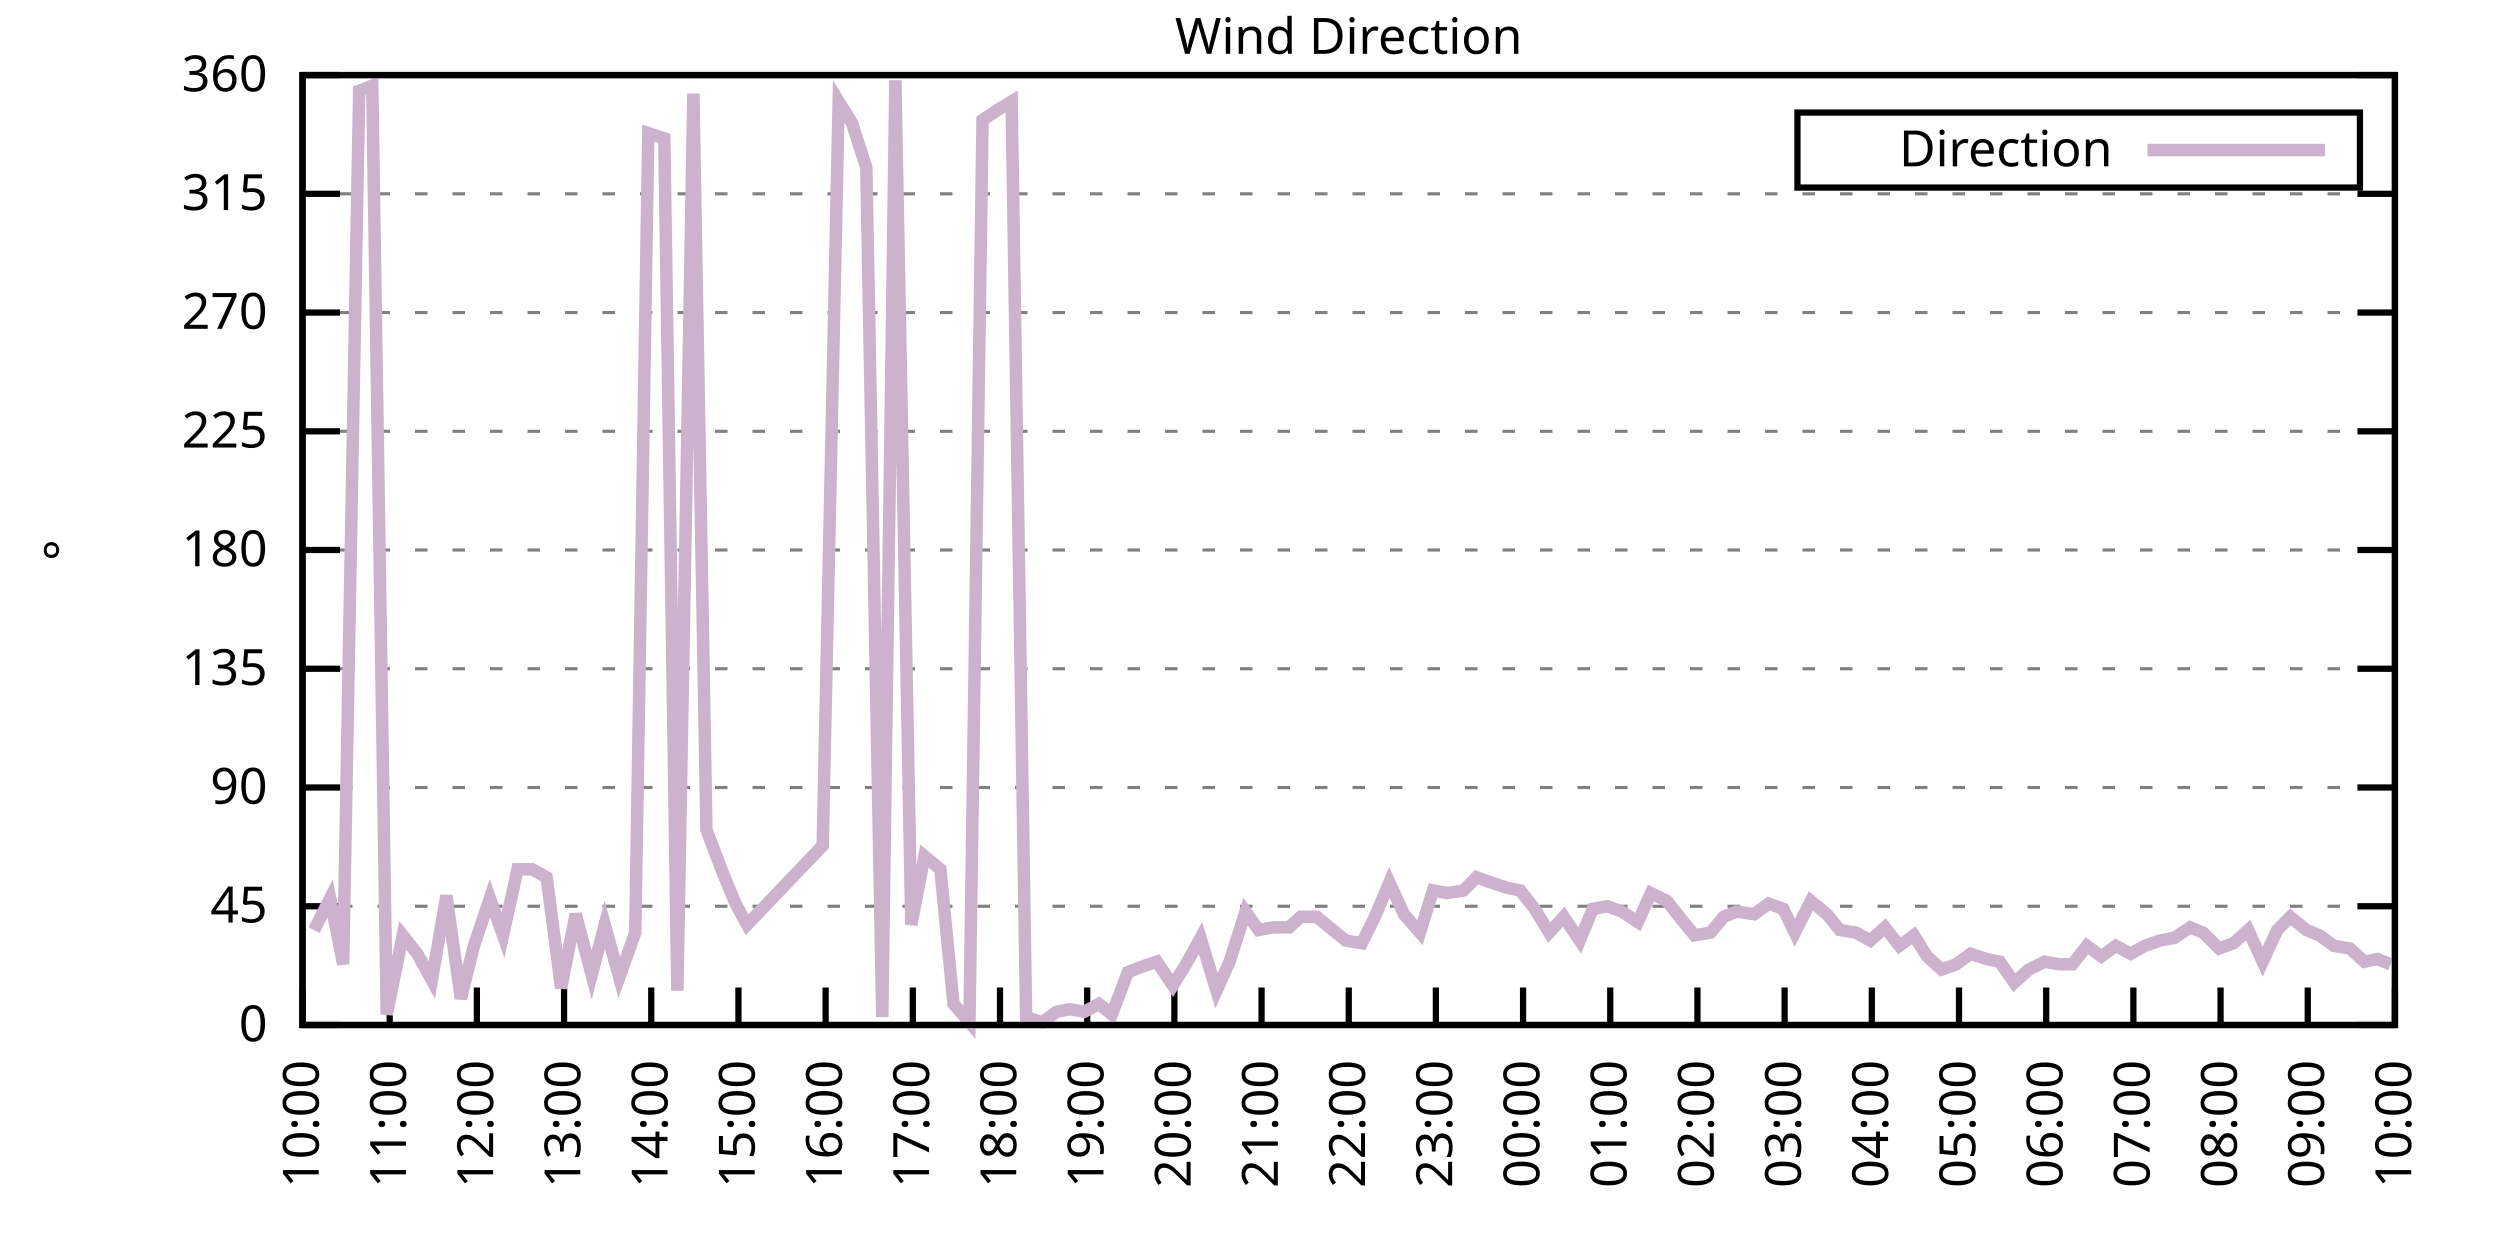
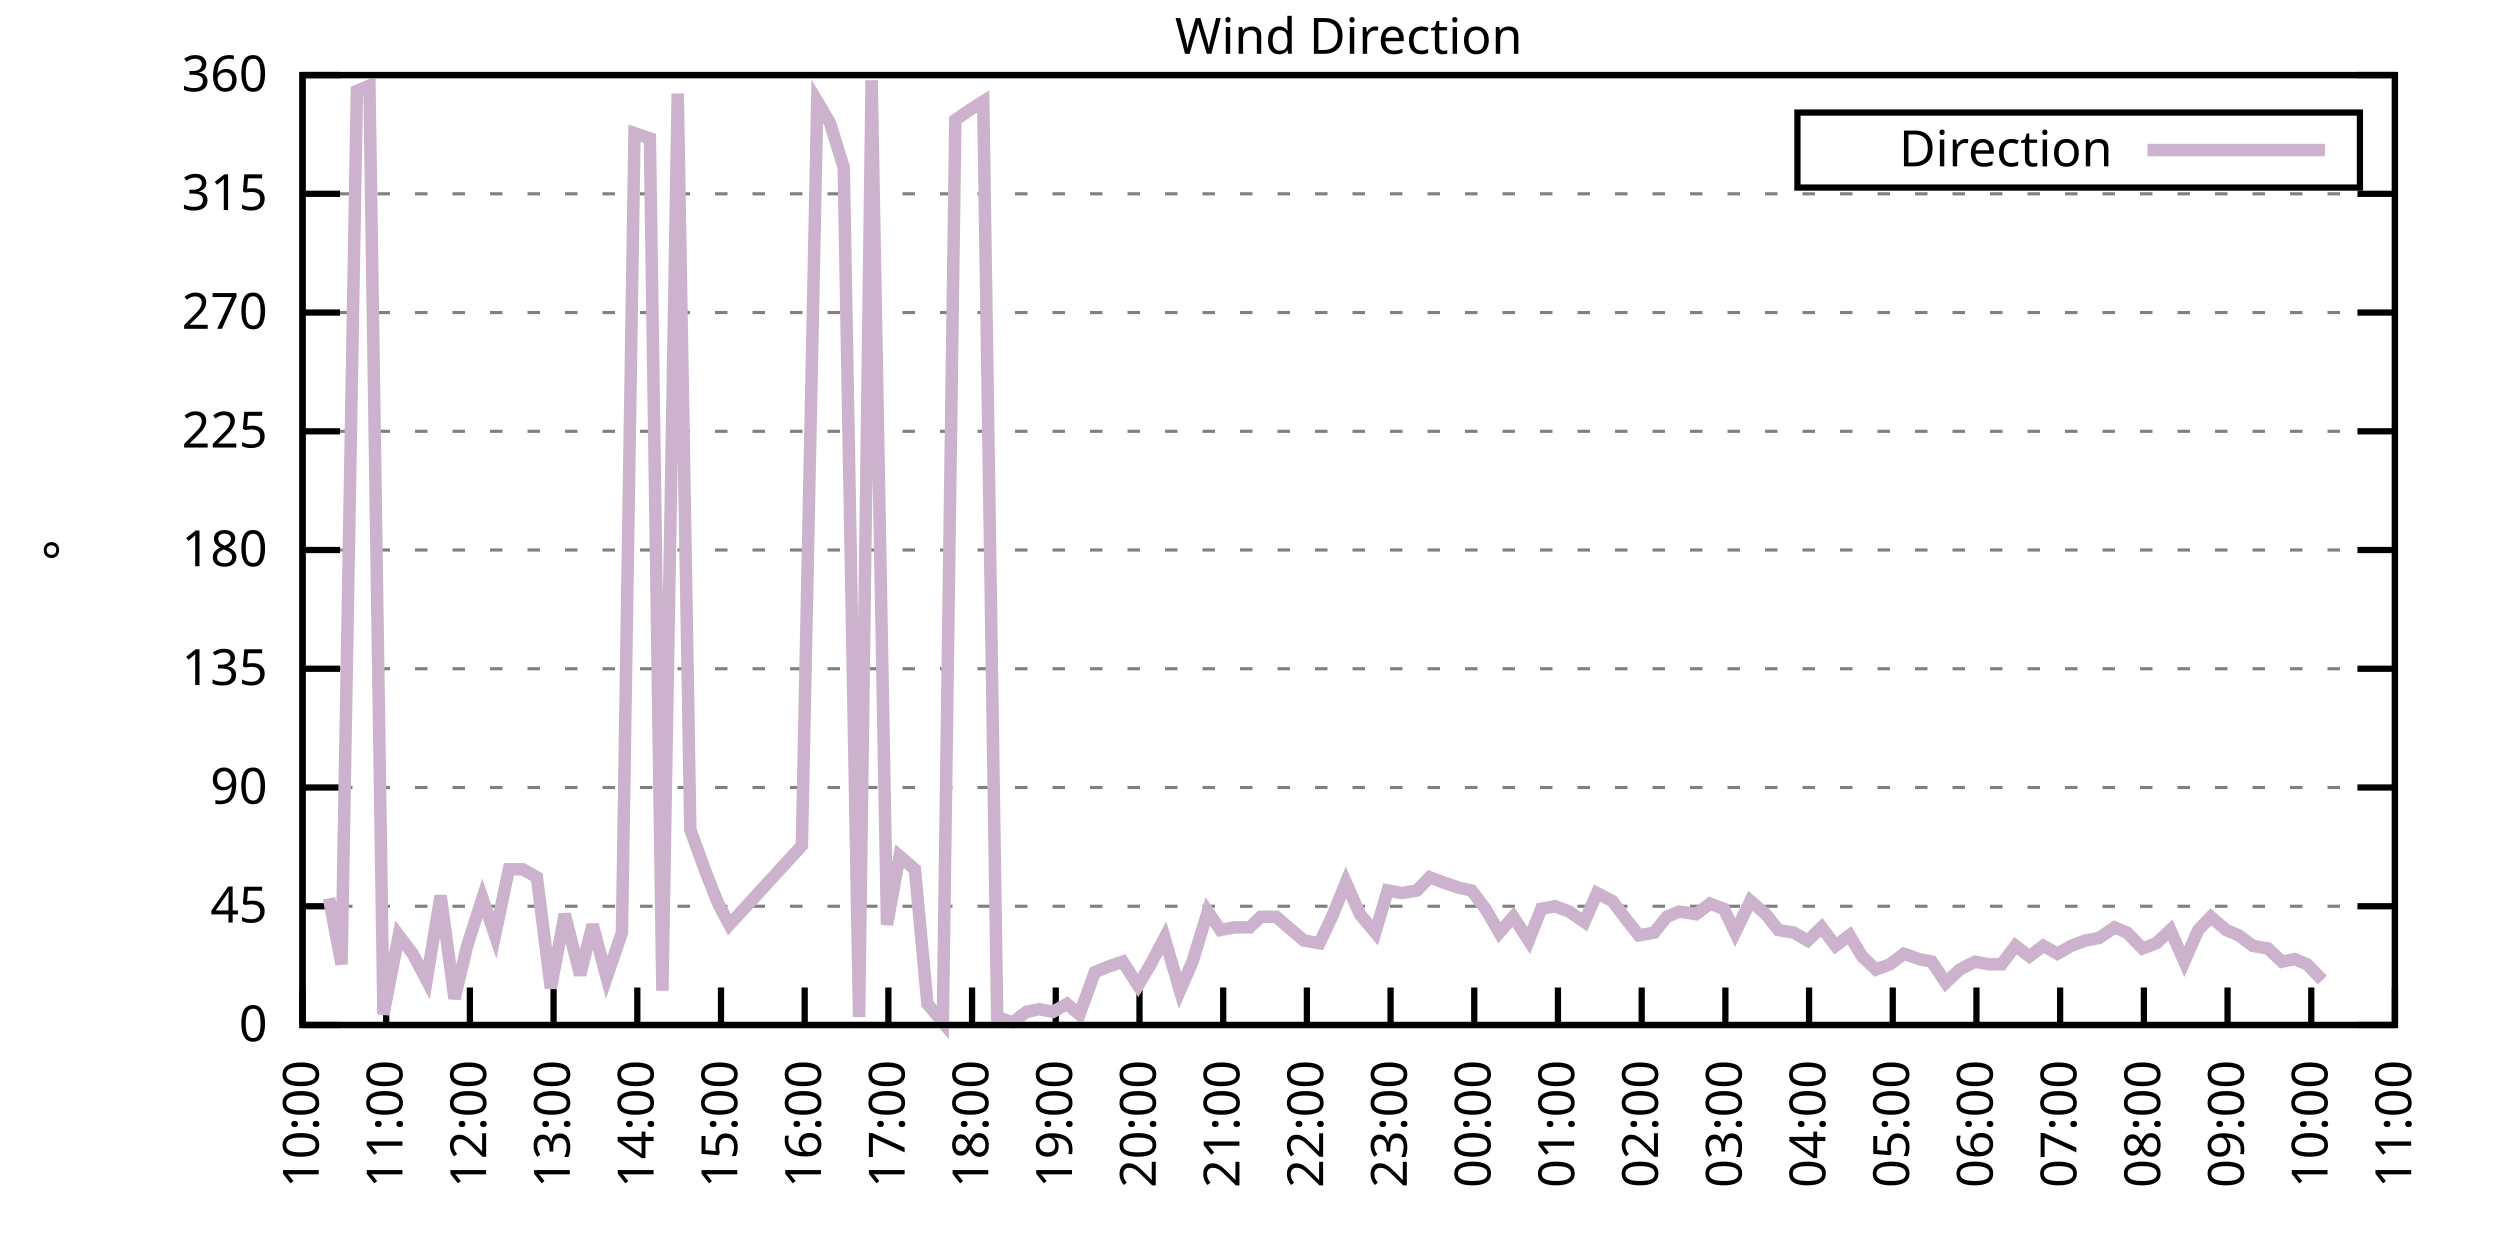
<svg xmlns="http://www.w3.org/2000/svg" xmlns:xlink="http://www.w3.org/1999/xlink" width="400" height="200" viewBox="0 0 400 200">
  <g id="gnuplot_canvas">
    <rect x="0" y="0" width="400" height="200" fill="none" />
    <defs>
      <circle id="gpDot" r="0.5" stroke-width="0.5" stroke="currentColor" />
      <path id="gpPt0" stroke-width="0.333" stroke="currentColor" d="M-1,0 h2 M0,-1 v2" />
      <path id="gpPt1" stroke-width="0.333" stroke="currentColor" d="M-1,-1 L1,1 M1,-1 L-1,1" />
      <path id="gpPt2" stroke-width="0.333" stroke="currentColor" d="M-1,0 L1,0 M0,-1 L0,1 M-1,-1 L1,1 M-1,1 L1,-1" />
      <rect id="gpPt3" stroke-width="0.333" stroke="currentColor" x="-1" y="-1" width="2" height="2" />
      <rect id="gpPt4" stroke-width="0.333" stroke="currentColor" fill="currentColor" x="-1" y="-1" width="2" height="2" />
      <circle id="gpPt5" stroke-width="0.333" stroke="currentColor" cx="0" cy="0" r="1" />
      <use xlink:href="#gpPt5" id="gpPt6" fill="currentColor" stroke="none" />
      <path id="gpPt7" stroke-width="0.333" stroke="currentColor" d="M0,-1.33 L-1.33,0.67 L1.33,0.67 z" />
      <use xlink:href="#gpPt7" id="gpPt8" fill="currentColor" stroke="none" />
      <use xlink:href="#gpPt7" id="gpPt9" stroke="currentColor" transform="rotate(180)" />
      <use xlink:href="#gpPt9" id="gpPt10" fill="currentColor" stroke="none" />
      <use xlink:href="#gpPt3" id="gpPt11" stroke="currentColor" transform="rotate(45)" />
      <use xlink:href="#gpPt11" id="gpPt12" fill="currentColor" stroke="none" />
      <path id="gpPt13" stroke-width="0.333" stroke="currentColor" d="M0,1.330 L1.265,0.411 L0.782,-1.067 L-0.782,-1.076 L-1.265,0.411 z" />
      <use xlink:href="#gpPt13" id="gpPt14" fill="currentColor" stroke="none" />
      <filter id="textbox" filterUnits="objectBoundingBox" x="0" y="0" height="1" width="1">
        <feFlood flood-color="white" flood-opacity="1" result="bgnd" />
        <feComposite in="SourceGraphic" in2="bgnd" operator="atop" />
      </filter>
      <filter id="greybox" filterUnits="objectBoundingBox" x="0" y="0" height="1" width="1">
        <feFlood flood-color="lightgrey" flood-opacity="1" result="grey" />
        <feComposite in="SourceGraphic" in2="grey" operator="atop" />
      </filter>
    </defs>
    <g fill="none" color="white" stroke="currentColor" stroke-width="1.00" stroke-linecap="butt" stroke-linejoin="miter">
</g>
    <g fill="none" color="black" stroke="currentColor" stroke-width="1.00" stroke-linecap="butt" stroke-linejoin="miter">
      <g stroke="none" shape-rendering="crispEdges">
        <polygon fill="rgb(255, 255, 255)" points="48.40,164.00 383.18,164.00 383.18,12.02 48.40,12.02 " />
      </g>
    </g>
    <g fill="none" color="black" stroke="currentColor" stroke-width="1.00" stroke-linecap="butt" stroke-linejoin="miter">
</g>
    <g fill="none" color="black" stroke="black" stroke-width="0.50" stroke-linecap="butt" stroke-linejoin="miter">
</g>
    <g fill="none" color="gray" stroke="currentColor" stroke-width="0.50" stroke-linecap="butt" stroke-linejoin="miter">
      <path stroke="gray" stroke-dasharray="2,4" class="gridline" d="M48.40,164.00 L383.19,164.00  " />
    </g>
    <g fill="none" color="gray" stroke="gray" stroke-width="1.00" stroke-linecap="butt" stroke-linejoin="miter">
</g>
    <g fill="none" color="black" stroke="currentColor" stroke-width="1.00" stroke-linecap="butt" stroke-linejoin="miter">
      <path stroke="black" d="M48.40,164.00 L54.40,164.00 M383.19,164.00 L377.19,164.00  " />
      <g transform="translate(42.80,166.60)" stroke="none" fill="black" font-family="Sans" font-size="8.00" text-anchor="end">
        <text>
          <tspan font-family="Sans"> 0</tspan>
        </text>
      </g>
    </g>
    <g fill="none" color="black" stroke="currentColor" stroke-width="1.00" stroke-linecap="butt" stroke-linejoin="miter">
</g>
    <g fill="none" color="black" stroke="black" stroke-width="0.50" stroke-linecap="butt" stroke-linejoin="miter">
</g>
    <g fill="none" color="gray" stroke="currentColor" stroke-width="0.50" stroke-linecap="butt" stroke-linejoin="miter">
      <path stroke="gray" stroke-dasharray="2,4" class="gridline" d="M48.40,145.00 L383.19,145.00  " />
    </g>
    <g fill="none" color="gray" stroke="gray" stroke-width="1.00" stroke-linecap="butt" stroke-linejoin="miter">
</g>
    <g fill="none" color="black" stroke="currentColor" stroke-width="1.00" stroke-linecap="butt" stroke-linejoin="miter">
      <path stroke="black" d="M48.40,145.00 L54.40,145.00 M383.19,145.00 L377.19,145.00  " />
      <g transform="translate(42.80,147.60)" stroke="none" fill="black" font-family="Sans" font-size="8.00" text-anchor="end">
        <text>
          <tspan font-family="Sans"> 45</tspan>
        </text>
      </g>
    </g>
    <g fill="none" color="black" stroke="currentColor" stroke-width="1.00" stroke-linecap="butt" stroke-linejoin="miter">
</g>
    <g fill="none" color="black" stroke="black" stroke-width="0.50" stroke-linecap="butt" stroke-linejoin="miter">
</g>
    <g fill="none" color="gray" stroke="currentColor" stroke-width="0.50" stroke-linecap="butt" stroke-linejoin="miter">
      <path stroke="gray" stroke-dasharray="2,4" class="gridline" d="M48.40,126.00 L383.19,126.00  " />
    </g>
    <g fill="none" color="gray" stroke="gray" stroke-width="1.00" stroke-linecap="butt" stroke-linejoin="miter">
</g>
    <g fill="none" color="black" stroke="currentColor" stroke-width="1.00" stroke-linecap="butt" stroke-linejoin="miter">
      <path stroke="black" d="M48.40,126.00 L54.40,126.00 M383.19,126.00 L377.19,126.00  " />
      <g transform="translate(42.80,128.60)" stroke="none" fill="black" font-family="Sans" font-size="8.00" text-anchor="end">
        <text>
          <tspan font-family="Sans"> 90</tspan>
        </text>
      </g>
    </g>
    <g fill="none" color="black" stroke="currentColor" stroke-width="1.00" stroke-linecap="butt" stroke-linejoin="miter">
</g>
    <g fill="none" color="black" stroke="black" stroke-width="0.50" stroke-linecap="butt" stroke-linejoin="miter">
</g>
    <g fill="none" color="gray" stroke="currentColor" stroke-width="0.50" stroke-linecap="butt" stroke-linejoin="miter">
      <path stroke="gray" stroke-dasharray="2,4" class="gridline" d="M48.40,107.00 L383.19,107.00  " />
    </g>
    <g fill="none" color="gray" stroke="gray" stroke-width="1.00" stroke-linecap="butt" stroke-linejoin="miter">
</g>
    <g fill="none" color="black" stroke="currentColor" stroke-width="1.00" stroke-linecap="butt" stroke-linejoin="miter">
      <path stroke="black" d="M48.40,107.00 L54.40,107.00 M383.19,107.00 L377.19,107.00  " />
      <g transform="translate(42.80,109.60)" stroke="none" fill="black" font-family="Sans" font-size="8.00" text-anchor="end">
        <text>
          <tspan font-family="Sans"> 135</tspan>
        </text>
      </g>
    </g>
    <g fill="none" color="black" stroke="currentColor" stroke-width="1.00" stroke-linecap="butt" stroke-linejoin="miter">
</g>
    <g fill="none" color="black" stroke="black" stroke-width="0.50" stroke-linecap="butt" stroke-linejoin="miter">
</g>
    <g fill="none" color="gray" stroke="currentColor" stroke-width="0.50" stroke-linecap="butt" stroke-linejoin="miter">
      <path stroke="gray" stroke-dasharray="2,4" class="gridline" d="M48.40,88.00 L383.19,88.00  " />
    </g>
    <g fill="none" color="gray" stroke="gray" stroke-width="1.00" stroke-linecap="butt" stroke-linejoin="miter">
</g>
    <g fill="none" color="black" stroke="currentColor" stroke-width="1.00" stroke-linecap="butt" stroke-linejoin="miter">
      <path stroke="black" d="M48.40,88.00 L54.40,88.00 M383.19,88.00 L377.19,88.00  " />
      <g transform="translate(42.80,90.60)" stroke="none" fill="black" font-family="Sans" font-size="8.00" text-anchor="end">
        <text>
          <tspan font-family="Sans"> 180</tspan>
        </text>
      </g>
    </g>
    <g fill="none" color="black" stroke="currentColor" stroke-width="1.00" stroke-linecap="butt" stroke-linejoin="miter">
</g>
    <g fill="none" color="black" stroke="black" stroke-width="0.50" stroke-linecap="butt" stroke-linejoin="miter">
</g>
    <g fill="none" color="gray" stroke="currentColor" stroke-width="0.50" stroke-linecap="butt" stroke-linejoin="miter">
      <path stroke="gray" stroke-dasharray="2,4" class="gridline" d="M48.40,69.01 L383.19,69.01  " />
    </g>
    <g fill="none" color="gray" stroke="gray" stroke-width="1.00" stroke-linecap="butt" stroke-linejoin="miter">
</g>
    <g fill="none" color="black" stroke="currentColor" stroke-width="1.00" stroke-linecap="butt" stroke-linejoin="miter">
      <path stroke="black" d="M48.40,69.01 L54.40,69.01 M383.19,69.01 L377.19,69.01  " />
      <g transform="translate(42.80,71.61)" stroke="none" fill="black" font-family="Sans" font-size="8.00" text-anchor="end">
        <text>
          <tspan font-family="Sans"> 225</tspan>
        </text>
      </g>
    </g>
    <g fill="none" color="black" stroke="currentColor" stroke-width="1.00" stroke-linecap="butt" stroke-linejoin="miter">
</g>
    <g fill="none" color="black" stroke="black" stroke-width="0.50" stroke-linecap="butt" stroke-linejoin="miter">
</g>
    <g fill="none" color="gray" stroke="currentColor" stroke-width="0.50" stroke-linecap="butt" stroke-linejoin="miter">
      <path stroke="gray" stroke-dasharray="2,4" class="gridline" d="M48.40,50.01 L383.19,50.01  " />
    </g>
    <g fill="none" color="gray" stroke="gray" stroke-width="1.00" stroke-linecap="butt" stroke-linejoin="miter">
</g>
    <g fill="none" color="black" stroke="currentColor" stroke-width="1.00" stroke-linecap="butt" stroke-linejoin="miter">
      <path stroke="black" d="M48.40,50.01 L54.40,50.01 M383.19,50.01 L377.19,50.01  " />
      <g transform="translate(42.80,52.61)" stroke="none" fill="black" font-family="Sans" font-size="8.00" text-anchor="end">
        <text>
          <tspan font-family="Sans"> 270</tspan>
        </text>
      </g>
    </g>
    <g fill="none" color="black" stroke="currentColor" stroke-width="1.00" stroke-linecap="butt" stroke-linejoin="miter">
</g>
    <g fill="none" color="black" stroke="black" stroke-width="0.50" stroke-linecap="butt" stroke-linejoin="miter">
</g>
    <g fill="none" color="gray" stroke="currentColor" stroke-width="0.50" stroke-linecap="butt" stroke-linejoin="miter">
      <path stroke="gray" stroke-dasharray="2,4" class="gridline" d="M48.40,31.01 L383.19,31.01  " />
    </g>
    <g fill="none" color="gray" stroke="gray" stroke-width="1.00" stroke-linecap="butt" stroke-linejoin="miter">
</g>
    <g fill="none" color="black" stroke="currentColor" stroke-width="1.00" stroke-linecap="butt" stroke-linejoin="miter">
      <path stroke="black" d="M48.40,31.01 L54.40,31.01 M383.19,31.01 L377.19,31.01  " />
      <g transform="translate(42.80,33.61)" stroke="none" fill="black" font-family="Sans" font-size="8.00" text-anchor="end">
        <text>
          <tspan font-family="Sans"> 315</tspan>
        </text>
      </g>
    </g>
    <g fill="none" color="black" stroke="currentColor" stroke-width="1.00" stroke-linecap="butt" stroke-linejoin="miter">
</g>
    <g fill="none" color="black" stroke="black" stroke-width="0.50" stroke-linecap="butt" stroke-linejoin="miter">
</g>
    <g fill="none" color="gray" stroke="currentColor" stroke-width="0.50" stroke-linecap="butt" stroke-linejoin="miter">
      <path stroke="gray" stroke-dasharray="2,4" class="gridline" d="M48.40,12.01 L383.19,12.01  " />
    </g>
    <g fill="none" color="gray" stroke="gray" stroke-width="1.00" stroke-linecap="butt" stroke-linejoin="miter">
</g>
    <g fill="none" color="black" stroke="currentColor" stroke-width="1.00" stroke-linecap="butt" stroke-linejoin="miter">
      <path stroke="black" d="M48.40,12.01 L54.40,12.01 M383.19,12.01 L377.19,12.01  " />
      <g transform="translate(42.80,14.61)" stroke="none" fill="black" font-family="Sans" font-size="8.00" text-anchor="end">
        <text>
          <tspan font-family="Sans"> 360</tspan>
        </text>
      </g>
    </g>
    <g fill="none" color="black" stroke="currentColor" stroke-width="1.00" stroke-linecap="butt" stroke-linejoin="miter">
      <path stroke="black" d="M48.40,164.00 L48.40,158.00  " />
      <g transform="translate(51.00,169.60) rotate(270.00)" stroke="none" fill="black" font-family="Sans" font-size="8.00" text-anchor="end">
        <text>
          <tspan font-family="Sans">10:00</tspan>
        </text>
      </g>
    </g>
    <g fill="none" color="black" stroke="currentColor" stroke-width="1.00" stroke-linecap="butt" stroke-linejoin="miter">
-       <path stroke="black" d="M62.35,164.00 L62.35,158.00  " />
-       <g transform="translate(64.95,169.60) rotate(270.00)" stroke="none" fill="black" font-family="Sans" font-size="8.00" text-anchor="end">
+       <path stroke="black" d="M61.79,164.00 L61.79,158.00  " />
+       <g transform="translate(64.39,169.60) rotate(270.00)" stroke="none" fill="black" font-family="Sans" font-size="8.00" text-anchor="end">
        <text>
          <tspan font-family="Sans">11:00</tspan>
        </text>
      </g>
    </g>
    <g fill="none" color="black" stroke="currentColor" stroke-width="1.00" stroke-linecap="butt" stroke-linejoin="miter">
-       <path stroke="black" d="M76.30,164.00 L76.30,158.00  " />
-       <g transform="translate(78.90,169.60) rotate(270.00)" stroke="none" fill="black" font-family="Sans" font-size="8.00" text-anchor="end">
+       <path stroke="black" d="M75.18,164.00 L75.18,158.00  " />
+       <g transform="translate(77.78,169.60) rotate(270.00)" stroke="none" fill="black" font-family="Sans" font-size="8.00" text-anchor="end">
        <text>
          <tspan font-family="Sans">12:00</tspan>
        </text>
      </g>
    </g>
    <g fill="none" color="black" stroke="currentColor" stroke-width="1.00" stroke-linecap="butt" stroke-linejoin="miter">
-       <path stroke="black" d="M90.25,164.00 L90.25,158.00  " />
-       <g transform="translate(92.85,169.60) rotate(270.00)" stroke="none" fill="black" font-family="Sans" font-size="8.00" text-anchor="end">
+       <path stroke="black" d="M88.57,164.00 L88.57,158.00  " />
+       <g transform="translate(91.17,169.60) rotate(270.00)" stroke="none" fill="black" font-family="Sans" font-size="8.00" text-anchor="end">
        <text>
          <tspan font-family="Sans">13:00</tspan>
        </text>
      </g>
    </g>
    <g fill="none" color="black" stroke="currentColor" stroke-width="1.00" stroke-linecap="butt" stroke-linejoin="miter">
-       <path stroke="black" d="M104.20,164.00 L104.20,158.00  " />
-       <g transform="translate(106.80,169.60) rotate(270.00)" stroke="none" fill="black" font-family="Sans" font-size="8.00" text-anchor="end">
+       <path stroke="black" d="M101.97,164.00 L101.97,158.00  " />
+       <g transform="translate(104.57,169.60) rotate(270.00)" stroke="none" fill="black" font-family="Sans" font-size="8.00" text-anchor="end">
        <text>
          <tspan font-family="Sans">14:00</tspan>
        </text>
      </g>
    </g>
    <g fill="none" color="black" stroke="currentColor" stroke-width="1.00" stroke-linecap="butt" stroke-linejoin="miter">
-       <path stroke="black" d="M118.15,164.00 L118.15,158.00  " />
-       <g transform="translate(120.75,169.60) rotate(270.00)" stroke="none" fill="black" font-family="Sans" font-size="8.00" text-anchor="end">
+       <path stroke="black" d="M115.36,164.00 L115.36,158.00  " />
+       <g transform="translate(117.96,169.60) rotate(270.00)" stroke="none" fill="black" font-family="Sans" font-size="8.00" text-anchor="end">
        <text>
          <tspan font-family="Sans">15:00</tspan>
        </text>
      </g>
    </g>
    <g fill="none" color="black" stroke="currentColor" stroke-width="1.00" stroke-linecap="butt" stroke-linejoin="miter">
-       <path stroke="black" d="M132.10,164.00 L132.10,158.00  " />
-       <g transform="translate(134.70,169.60) rotate(270.00)" stroke="none" fill="black" font-family="Sans" font-size="8.00" text-anchor="end">
+       <path stroke="black" d="M128.75,164.00 L128.75,158.00  " />
+       <g transform="translate(131.35,169.60) rotate(270.00)" stroke="none" fill="black" font-family="Sans" font-size="8.00" text-anchor="end">
        <text>
          <tspan font-family="Sans">16:00</tspan>
        </text>
      </g>
    </g>
    <g fill="none" color="black" stroke="currentColor" stroke-width="1.00" stroke-linecap="butt" stroke-linejoin="miter">
-       <path stroke="black" d="M146.05,164.00 L146.05,158.00  " />
-       <g transform="translate(148.65,169.60) rotate(270.00)" stroke="none" fill="black" font-family="Sans" font-size="8.00" text-anchor="end">
+       <path stroke="black" d="M142.14,164.00 L142.14,158.00  " />
+       <g transform="translate(144.74,169.60) rotate(270.00)" stroke="none" fill="black" font-family="Sans" font-size="8.00" text-anchor="end">
        <text>
          <tspan font-family="Sans">17:00</tspan>
        </text>
      </g>
    </g>
    <g fill="none" color="black" stroke="currentColor" stroke-width="1.00" stroke-linecap="butt" stroke-linejoin="miter">
-       <path stroke="black" d="M160.00,164.00 L160.00,158.00  " />
-       <g transform="translate(162.60,169.60) rotate(270.00)" stroke="none" fill="black" font-family="Sans" font-size="8.00" text-anchor="end">
+       <path stroke="black" d="M155.53,164.00 L155.53,158.00  " />
+       <g transform="translate(158.13,169.60) rotate(270.00)" stroke="none" fill="black" font-family="Sans" font-size="8.00" text-anchor="end">
        <text>
          <tspan font-family="Sans">18:00</tspan>
        </text>
      </g>
    </g>
    <g fill="none" color="black" stroke="currentColor" stroke-width="1.00" stroke-linecap="butt" stroke-linejoin="miter">
-       <path stroke="black" d="M173.95,164.00 L173.95,158.00  " />
-       <g transform="translate(176.55,169.60) rotate(270.00)" stroke="none" fill="black" font-family="Sans" font-size="8.00" text-anchor="end">
+       <path stroke="black" d="M168.92,164.00 L168.92,158.00  " />
+       <g transform="translate(171.52,169.60) rotate(270.00)" stroke="none" fill="black" font-family="Sans" font-size="8.00" text-anchor="end">
        <text>
          <tspan font-family="Sans">19:00</tspan>
        </text>
      </g>
    </g>
    <g fill="none" color="black" stroke="currentColor" stroke-width="1.00" stroke-linecap="butt" stroke-linejoin="miter">
-       <path stroke="black" d="M187.90,164.00 L187.90,158.00  " />
-       <g transform="translate(190.50,169.60) rotate(270.00)" stroke="none" fill="black" font-family="Sans" font-size="8.00" text-anchor="end">
+       <path stroke="black" d="M182.32,164.00 L182.32,158.00  " />
+       <g transform="translate(184.92,169.60) rotate(270.00)" stroke="none" fill="black" font-family="Sans" font-size="8.00" text-anchor="end">
        <text>
          <tspan font-family="Sans">20:00</tspan>
        </text>
      </g>
    </g>
    <g fill="none" color="black" stroke="currentColor" stroke-width="1.00" stroke-linecap="butt" stroke-linejoin="miter">
-       <path stroke="black" d="M201.85,164.00 L201.85,158.00  " />
-       <g transform="translate(204.45,169.60) rotate(270.00)" stroke="none" fill="black" font-family="Sans" font-size="8.00" text-anchor="end">
+       <path stroke="black" d="M195.71,164.00 L195.71,158.00  " />
+       <g transform="translate(198.31,169.60) rotate(270.00)" stroke="none" fill="black" font-family="Sans" font-size="8.00" text-anchor="end">
        <text>
          <tspan font-family="Sans">21:00</tspan>
        </text>
      </g>
    </g>
    <g fill="none" color="black" stroke="currentColor" stroke-width="1.00" stroke-linecap="butt" stroke-linejoin="miter">
-       <path stroke="black" d="M215.80,164.00 L215.80,158.00  " />
-       <g transform="translate(218.40,169.60) rotate(270.00)" stroke="none" fill="black" font-family="Sans" font-size="8.00" text-anchor="end">
+       <path stroke="black" d="M209.10,164.00 L209.10,158.00  " />
+       <g transform="translate(211.70,169.60) rotate(270.00)" stroke="none" fill="black" font-family="Sans" font-size="8.00" text-anchor="end">
        <text>
          <tspan font-family="Sans">22:00</tspan>
        </text>
      </g>
    </g>
    <g fill="none" color="black" stroke="currentColor" stroke-width="1.00" stroke-linecap="butt" stroke-linejoin="miter">
-       <path stroke="black" d="M229.74,164.00 L229.74,158.00  " />
-       <g transform="translate(232.34,169.60) rotate(270.00)" stroke="none" fill="black" font-family="Sans" font-size="8.00" text-anchor="end">
+       <path stroke="black" d="M222.49,164.00 L222.49,158.00  " />
+       <g transform="translate(225.09,169.60) rotate(270.00)" stroke="none" fill="black" font-family="Sans" font-size="8.00" text-anchor="end">
        <text>
          <tspan font-family="Sans">23:00</tspan>
        </text>
      </g>
    </g>
    <g fill="none" color="black" stroke="currentColor" stroke-width="1.00" stroke-linecap="butt" stroke-linejoin="miter">
-       <path stroke="black" d="M243.69,164.00 L243.69,158.00  " />
-       <g transform="translate(246.29,169.60) rotate(270.00)" stroke="none" fill="black" font-family="Sans" font-size="8.00" text-anchor="end">
+       <path stroke="black" d="M235.88,164.00 L235.88,158.00  " />
+       <g transform="translate(238.48,169.60) rotate(270.00)" stroke="none" fill="black" font-family="Sans" font-size="8.00" text-anchor="end">
        <text>
          <tspan font-family="Sans">00:00</tspan>
        </text>
      </g>
    </g>
    <g fill="none" color="black" stroke="currentColor" stroke-width="1.00" stroke-linecap="butt" stroke-linejoin="miter">
-       <path stroke="black" d="M257.64,164.00 L257.64,158.00  " />
-       <g transform="translate(260.24,169.60) rotate(270.00)" stroke="none" fill="black" font-family="Sans" font-size="8.00" text-anchor="end">
+       <path stroke="black" d="M249.27,164.00 L249.27,158.00  " />
+       <g transform="translate(251.87,169.60) rotate(270.00)" stroke="none" fill="black" font-family="Sans" font-size="8.00" text-anchor="end">
        <text>
          <tspan font-family="Sans">01:00</tspan>
        </text>
      </g>
    </g>
    <g fill="none" color="black" stroke="currentColor" stroke-width="1.00" stroke-linecap="butt" stroke-linejoin="miter">
-       <path stroke="black" d="M271.59,164.00 L271.59,158.00  " />
-       <g transform="translate(274.19,169.60) rotate(270.00)" stroke="none" fill="black" font-family="Sans" font-size="8.00" text-anchor="end">
+       <path stroke="black" d="M262.67,164.00 L262.67,158.00  " />
+       <g transform="translate(265.27,169.60) rotate(270.00)" stroke="none" fill="black" font-family="Sans" font-size="8.00" text-anchor="end">
        <text>
          <tspan font-family="Sans">02:00</tspan>
        </text>
      </g>
    </g>
    <g fill="none" color="black" stroke="currentColor" stroke-width="1.00" stroke-linecap="butt" stroke-linejoin="miter">
-       <path stroke="black" d="M285.54,164.00 L285.54,158.00  " />
-       <g transform="translate(288.14,169.60) rotate(270.00)" stroke="none" fill="black" font-family="Sans" font-size="8.00" text-anchor="end">
+       <path stroke="black" d="M276.06,164.00 L276.06,158.00  " />
+       <g transform="translate(278.66,169.60) rotate(270.00)" stroke="none" fill="black" font-family="Sans" font-size="8.00" text-anchor="end">
        <text>
          <tspan font-family="Sans">03:00</tspan>
        </text>
      </g>
    </g>
    <g fill="none" color="black" stroke="currentColor" stroke-width="1.00" stroke-linecap="butt" stroke-linejoin="miter">
-       <path stroke="black" d="M299.49,164.00 L299.49,158.00  " />
-       <g transform="translate(302.09,169.60) rotate(270.00)" stroke="none" fill="black" font-family="Sans" font-size="8.00" text-anchor="end">
+       <path stroke="black" d="M289.45,164.00 L289.45,158.00  " />
+       <g transform="translate(292.05,169.60) rotate(270.00)" stroke="none" fill="black" font-family="Sans" font-size="8.00" text-anchor="end">
        <text>
          <tspan font-family="Sans">04:00</tspan>
        </text>
      </g>
    </g>
    <g fill="none" color="black" stroke="currentColor" stroke-width="1.00" stroke-linecap="butt" stroke-linejoin="miter">
-       <path stroke="black" d="M313.44,164.00 L313.44,158.00  " />
-       <g transform="translate(316.04,169.60) rotate(270.00)" stroke="none" fill="black" font-family="Sans" font-size="8.00" text-anchor="end">
+       <path stroke="black" d="M302.84,164.00 L302.84,158.00  " />
+       <g transform="translate(305.44,169.60) rotate(270.00)" stroke="none" fill="black" font-family="Sans" font-size="8.00" text-anchor="end">
        <text>
          <tspan font-family="Sans">05:00</tspan>
        </text>
      </g>
    </g>
    <g fill="none" color="black" stroke="currentColor" stroke-width="1.00" stroke-linecap="butt" stroke-linejoin="miter">
-       <path stroke="black" d="M327.39,164.00 L327.39,158.00  " />
-       <g transform="translate(329.99,169.60) rotate(270.00)" stroke="none" fill="black" font-family="Sans" font-size="8.00" text-anchor="end">
+       <path stroke="black" d="M316.23,164.00 L316.23,158.00  " />
+       <g transform="translate(318.83,169.60) rotate(270.00)" stroke="none" fill="black" font-family="Sans" font-size="8.00" text-anchor="end">
        <text>
          <tspan font-family="Sans">06:00</tspan>
        </text>
      </g>
    </g>
    <g fill="none" color="black" stroke="currentColor" stroke-width="1.00" stroke-linecap="butt" stroke-linejoin="miter">
-       <path stroke="black" d="M341.34,164.00 L341.34,158.00  " />
-       <g transform="translate(343.94,169.60) rotate(270.00)" stroke="none" fill="black" font-family="Sans" font-size="8.00" text-anchor="end">
+       <path stroke="black" d="M329.62,164.00 L329.62,158.00  " />
+       <g transform="translate(332.22,169.60) rotate(270.00)" stroke="none" fill="black" font-family="Sans" font-size="8.00" text-anchor="end">
        <text>
          <tspan font-family="Sans">07:00</tspan>
        </text>
      </g>
    </g>
    <g fill="none" color="black" stroke="currentColor" stroke-width="1.00" stroke-linecap="butt" stroke-linejoin="miter">
-       <path stroke="black" d="M355.29,164.00 L355.29,158.00  " />
-       <g transform="translate(357.89,169.60) rotate(270.00)" stroke="none" fill="black" font-family="Sans" font-size="8.00" text-anchor="end">
+       <path stroke="black" d="M343.02,164.00 L343.02,158.00  " />
+       <g transform="translate(345.62,169.60) rotate(270.00)" stroke="none" fill="black" font-family="Sans" font-size="8.00" text-anchor="end">
        <text>
          <tspan font-family="Sans">08:00</tspan>
        </text>
      </g>
    </g>
    <g fill="none" color="black" stroke="currentColor" stroke-width="1.00" stroke-linecap="butt" stroke-linejoin="miter">
-       <path stroke="black" d="M369.24,164.00 L369.24,158.00  " />
-       <g transform="translate(371.84,169.60) rotate(270.00)" stroke="none" fill="black" font-family="Sans" font-size="8.00" text-anchor="end">
+       <path stroke="black" d="M356.41,164.00 L356.41,158.00  " />
+       <g transform="translate(359.01,169.60) rotate(270.00)" stroke="none" fill="black" font-family="Sans" font-size="8.00" text-anchor="end">
        <text>
          <tspan font-family="Sans">09:00</tspan>
+         </text>
+       </g>
+     </g>
+     <g fill="none" color="black" stroke="currentColor" stroke-width="1.00" stroke-linecap="butt" stroke-linejoin="miter">
+       <path stroke="black" d="M369.80,164.00 L369.80,158.00  " />
+       <g transform="translate(372.40,169.60) rotate(270.00)" stroke="none" fill="black" font-family="Sans" font-size="8.00" text-anchor="end">
+         <text>
+           <tspan font-family="Sans">10:00</tspan>
        </text>
      </g>
    </g>
    <g fill="none" color="black" stroke="currentColor" stroke-width="1.00" stroke-linecap="butt" stroke-linejoin="miter">
      <path stroke="black" d="M383.19,164.00 L383.19,158.00  " />
      <g transform="translate(385.79,169.60) rotate(270.00)" stroke="none" fill="black" font-family="Sans" font-size="8.00" text-anchor="end">
        <text>
-           <tspan font-family="Sans">10:00</tspan>
+           <tspan font-family="Sans">11:00</tspan>
        </text>
      </g>
    </g>
    <g fill="none" color="black" stroke="currentColor" stroke-width="1.00" stroke-linecap="butt" stroke-linejoin="miter">
</g>
    <g fill="none" color="black" stroke="currentColor" stroke-width="1.00" stroke-linecap="butt" stroke-linejoin="miter">
      <path stroke="black" d="M48.40,12.01 L48.40,164.00 L383.19,164.00 L383.19,12.01 L48.40,12.01 Z  " />
    </g>
    <g fill="none" color="black" stroke="currentColor" stroke-width="1.00" stroke-linecap="butt" stroke-linejoin="miter">
</g>
    <g fill="none" color="black" stroke="currentColor" stroke-width="1.00" stroke-linecap="butt" stroke-linejoin="miter">
      <path stroke="black" d="M287.59,30.01 L287.59,18.01 L377.59,18.01 L377.59,30.01 L287.59,30.01 Z  " />
    </g>
    <g id="Wind_direction_plot_1">
      <g fill="none" color="white" stroke="black" stroke-width="2.00" stroke-linecap="butt" stroke-linejoin="miter">
</g>
      <g fill="none" color="black" stroke="currentColor" stroke-width="2.00" stroke-linecap="butt" stroke-linejoin="miter">
        <g transform="translate(337.99,26.61)" stroke="none" fill="black" font-family="Sans" font-size="8.00" text-anchor="end">
          <text>
            <tspan font-family="Sans">Direction</tspan>
          </text>
        </g>
      </g>
      <g fill="none" color="black" stroke="currentColor" stroke-width="2.00" stroke-linecap="butt" stroke-linejoin="miter">
-         <path stroke="rgb(204, 178, 204)" d="M343.59,24.01 L371.99,24.01 M50.26,148.80 L52.82,143.73 L54.91,154.29 L57.47,14.54 L59.56,13.70 L61.88,162.31   L64.44,149.65 L66.77,152.60 L69.09,156.82 L71.42,143.31 L73.74,159.78 L75.83,151.33 L78.39,143.73 L80.48,149.65   L82.81,139.09 L85.13,139.09 L87.46,140.36 L89.78,158.09 L92.11,146.27 L94.67,155.98 L96.76,147.96 L99.08,156.40   L101.64,149.22 L103.73,21.30 L106.29,22.14 L108.38,158.51 L110.94,14.97 L113.03,132.76 L115.59,139.51 L117.68,144.58   L119.54,147.96 L131.63,135.29 L134.19,16.23 L136.28,19.61 L138.61,26.79 L141.16,162.73 L143.26,12.85 L145.81,147.96   L147.91,136.98 L150.46,139.09 L152.56,160.62 L155.11,163.58 L157.21,19.19 L159.76,17.50 L161.86,16.23 L164.18,162.73   L166.74,163.58 L169.06,161.89 L171.16,161.47 L173.48,161.89 L175.81,160.62 L177.90,162.31 L180.46,155.56 L182.55,154.71   L185.11,153.87 L187.66,157.67 L189.76,154.29 L192.08,150.07 L194.64,158.51 L196.73,153.87 L199.29,145.85 L201.38,148.80   L203.71,148.38 L206.26,148.38 L208.12,146.69 L210.68,146.69 L213.24,148.80 L215.33,150.49 L217.89,150.91 L219.98,146.69   L222.30,141.20 L224.63,146.27 L227.19,149.22 L229.28,142.47 L231.60,142.89 L234.16,142.47 L236.25,140.36 L238.58,141.20   L241.14,142.05 L243.23,142.47 L245.55,145.42 L247.88,149.22 L250.20,146.69 L252.76,150.49 L254.85,145.42 L257.18,145.00   L259.50,145.85 L262.06,147.53 L264.15,142.89 L266.71,144.16 L269.04,147.11 L271.13,149.65 L273.69,149.22 L275.78,146.69   L277.87,145.85 L280.66,146.27 L282.99,144.58 L285.31,145.42 L287.17,149.22 L289.73,144.16 L292.29,146.27 L294.38,148.80   L296.94,149.22 L299.26,150.49 L301.58,148.38 L303.91,151.33 L306.23,149.65 L308.33,153.02 L310.65,155.13 L312.98,154.29   L315.30,152.60 L317.86,153.45 L319.95,153.87 L322.28,157.24 L324.60,155.13 L327.16,153.87 L329.48,154.29 L331.58,154.29   L333.90,151.33 L336.23,153.02 L338.55,151.33 L340.88,152.60 L343.20,151.33 L345.53,150.49 L347.85,150.07 L350.41,148.38   L352.50,149.22 L355.06,151.76 L357.38,150.91 L359.71,148.80 L362.03,153.87 L364.36,148.80 L366.45,146.69 L369.01,148.80   L371.10,149.65 L373.43,151.33 L375.98,151.76 L378.31,153.87 L380.40,153.45 L382.49,154.29  " />
+         <path stroke="rgb(204, 178, 204)" d="M343.59,24.01 L371.99,24.01 M52.64,143.73 L54.65,154.29 L57.10,14.54 L59.11,13.70 L61.35,162.31 L63.80,149.65   L66.03,152.60 L68.26,156.82 L70.50,143.31 L72.73,159.78 L74.74,151.33 L77.19,143.73 L79.20,149.65 L81.43,139.09   L83.66,139.09 L85.90,140.36 L88.13,158.09 L90.36,146.27 L92.82,155.98 L94.82,147.96 L97.06,156.40 L99.51,149.22   L101.52,21.30 L103.98,22.14 L105.98,158.51 L108.44,14.97 L110.45,132.76 L112.90,139.51 L114.91,144.58 L116.70,147.96   L128.30,135.29 L130.76,16.23 L132.77,19.61 L135.00,26.79 L137.45,162.73 L139.46,12.85 L141.92,147.96 L143.93,136.98   L146.38,139.09 L148.39,160.62 L150.85,163.58 L152.85,19.19 L155.31,17.50 L157.32,16.23 L159.55,162.73 L162.01,163.58   L164.24,161.89 L166.25,161.47 L168.48,161.89 L170.71,160.62 L172.72,162.31 L175.17,155.56 L177.18,154.71 L179.64,153.87   L182.09,157.67 L184.10,154.29 L186.33,150.07 L188.79,158.51 L190.80,153.87 L193.25,145.85 L195.26,148.80 L197.49,148.38   L199.95,148.38 L201.73,146.69 L204.19,146.69 L206.64,148.80 L208.65,150.49 L211.11,150.91 L213.12,146.69 L215.35,141.20   L217.58,146.27 L220.04,149.22 L222.04,142.47 L224.28,142.89 L226.73,142.47 L228.74,140.36 L230.97,141.20 L233.43,142.05   L235.44,142.47 L237.67,145.42 L239.90,149.22 L242.13,146.69 L244.59,150.49 L246.60,145.42 L248.83,145.00 L251.06,145.85   L253.51,147.53 L255.52,142.89 L257.98,144.16 L260.21,147.11 L262.22,149.65 L264.67,149.22 L266.68,146.69 L268.69,145.85   L271.37,146.27 L273.60,144.58 L275.83,145.42 L277.62,149.22 L280.07,144.16 L282.53,146.27 L284.54,148.80 L286.99,149.22   L289.23,150.49 L291.46,148.38 L293.69,151.33 L295.92,149.65 L297.93,153.02 L300.16,155.13 L302.39,154.29 L304.63,152.60   L307.08,153.45 L309.09,153.87 L311.32,157.24 L313.55,155.13 L316.01,153.87 L318.24,154.29 L320.25,154.29 L322.48,151.33   L324.71,153.02 L326.95,151.33 L329.18,152.60 L331.41,151.33 L333.64,150.49 L335.87,150.07 L338.33,148.38 L340.34,149.22   L342.79,151.76 L345.02,150.91 L347.26,148.80 L349.49,153.87 L351.72,148.80 L353.73,146.69 L356.18,148.80 L358.19,149.65   L360.42,151.33 L362.88,151.76 L365.11,153.87 L367.12,153.45 L369.13,154.29 L371.58,156.82  " />
      </g>
    </g>
    <g fill="none" color="black" stroke="currentColor" stroke-width="2.00" stroke-linecap="butt" stroke-linejoin="miter">
</g>
    <g fill="none" color="black" stroke="black" stroke-width="1.00" stroke-linecap="butt" stroke-linejoin="miter">
</g>
    <g fill="none" color="black" stroke="currentColor" stroke-width="1.00" stroke-linecap="butt" stroke-linejoin="miter">
      <path stroke="black" d="M48.40,12.01 L48.40,164.00 L383.19,164.00 L383.19,12.01 L48.40,12.01 Z  " />
      <g transform="translate(12.80,88.01) rotate(270.00)" stroke="none" fill="black" font-family="Sans" font-size="8.00" text-anchor="middle">
        <text>
          <tspan font-family="Sans">°</tspan>
        </text>
      </g>
    </g>
    <g fill="none" color="black" stroke="currentColor" stroke-width="1.00" stroke-linecap="butt" stroke-linejoin="miter">
</g>
    <g fill="none" color="black" stroke="currentColor" stroke-width="1.00" stroke-linecap="butt" stroke-linejoin="miter">
      <g transform="translate(215.79,8.61)" stroke="none" fill="black" font-family="Sans" font-size="8.00" text-anchor="middle">
        <text>
          <tspan font-family="Sans">Wind Direction</tspan>
        </text>
      </g>
    </g>
    <g fill="none" color="black" stroke="currentColor" stroke-width="1.00" stroke-linecap="butt" stroke-linejoin="miter">
</g>
  </g>
</svg>
